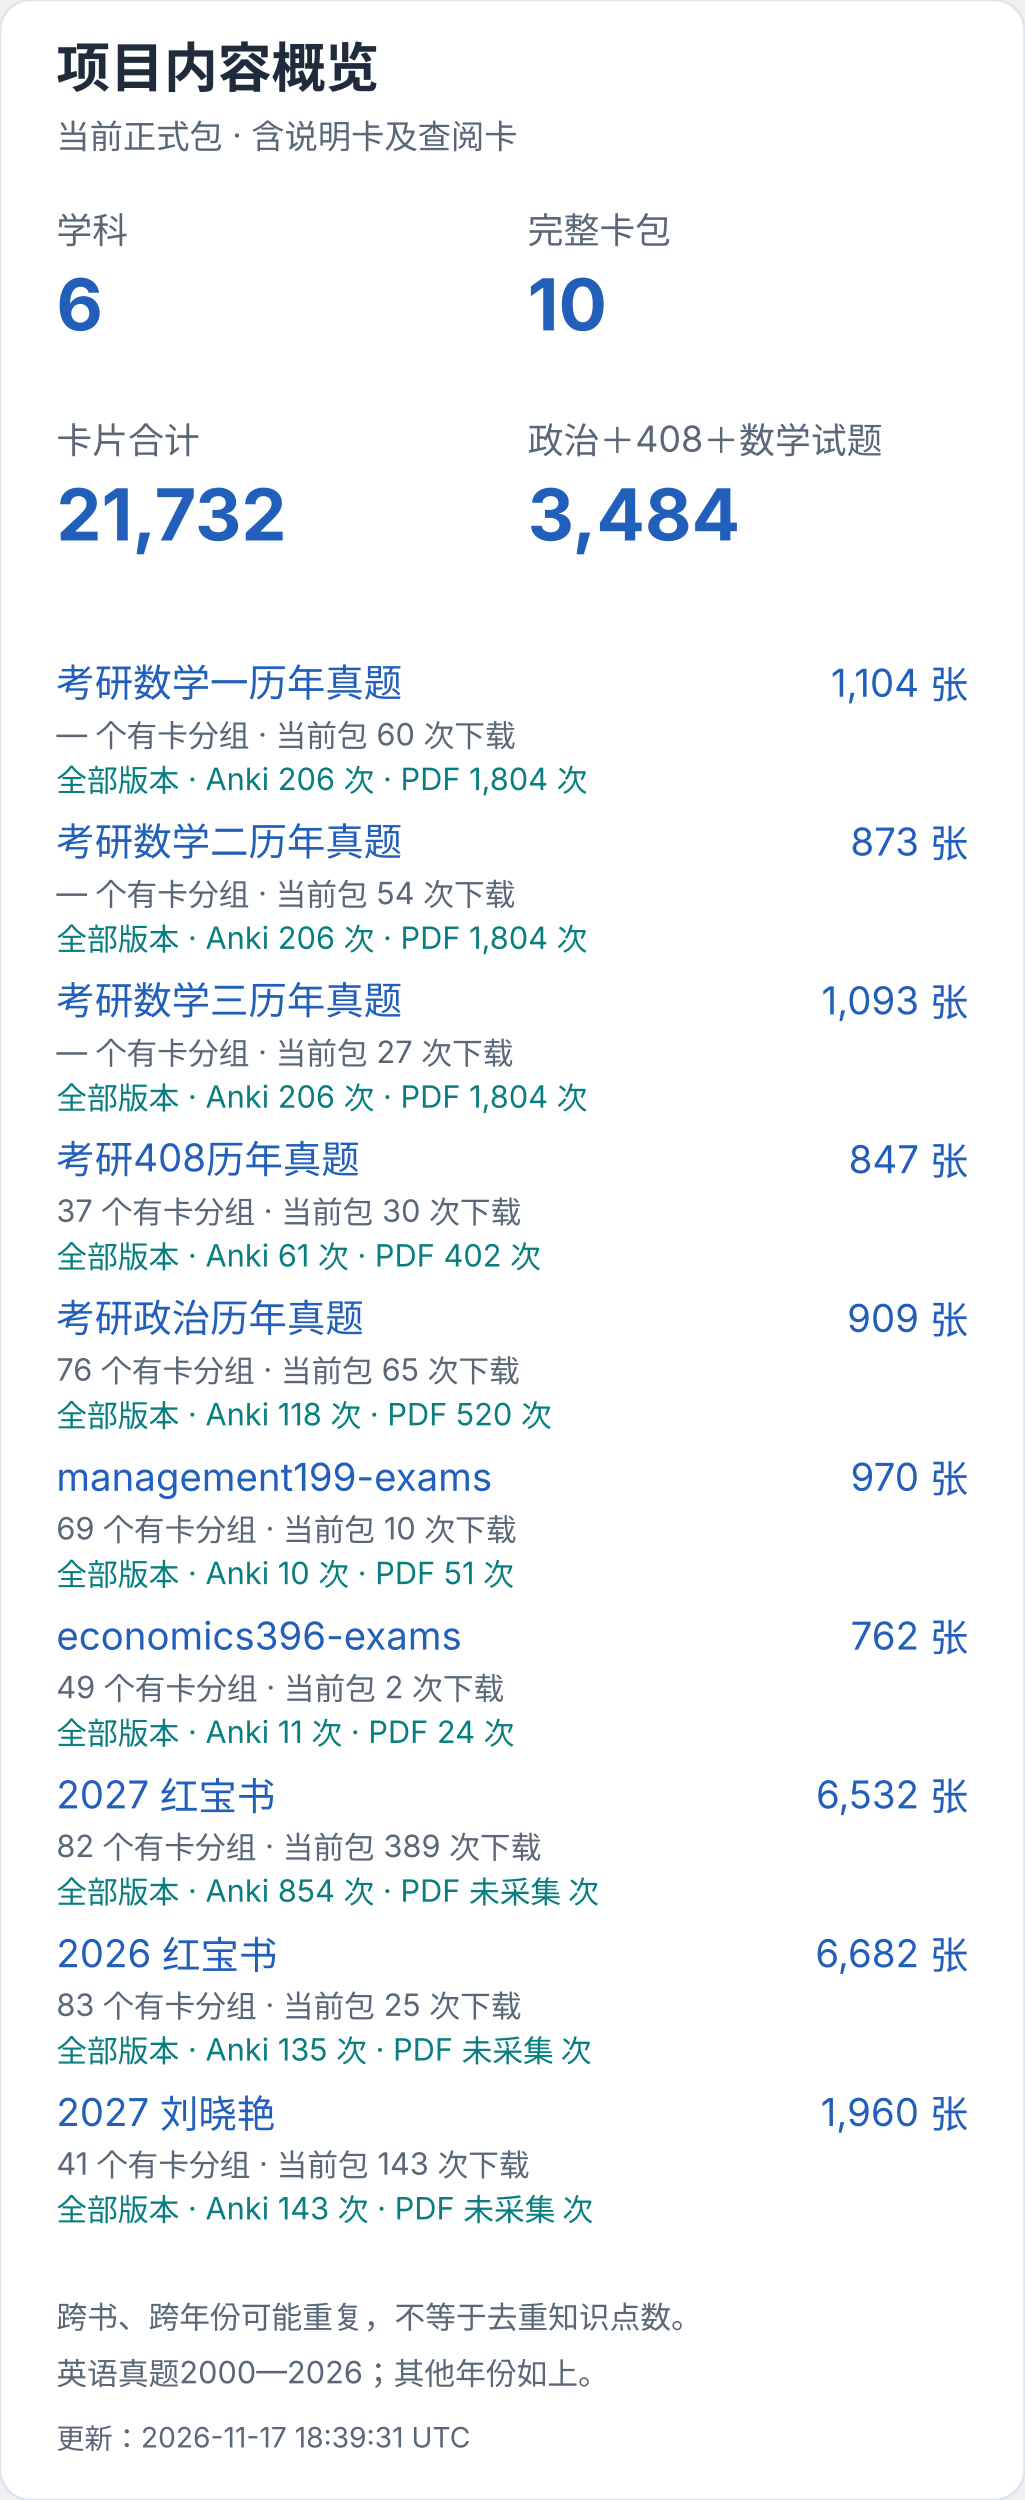
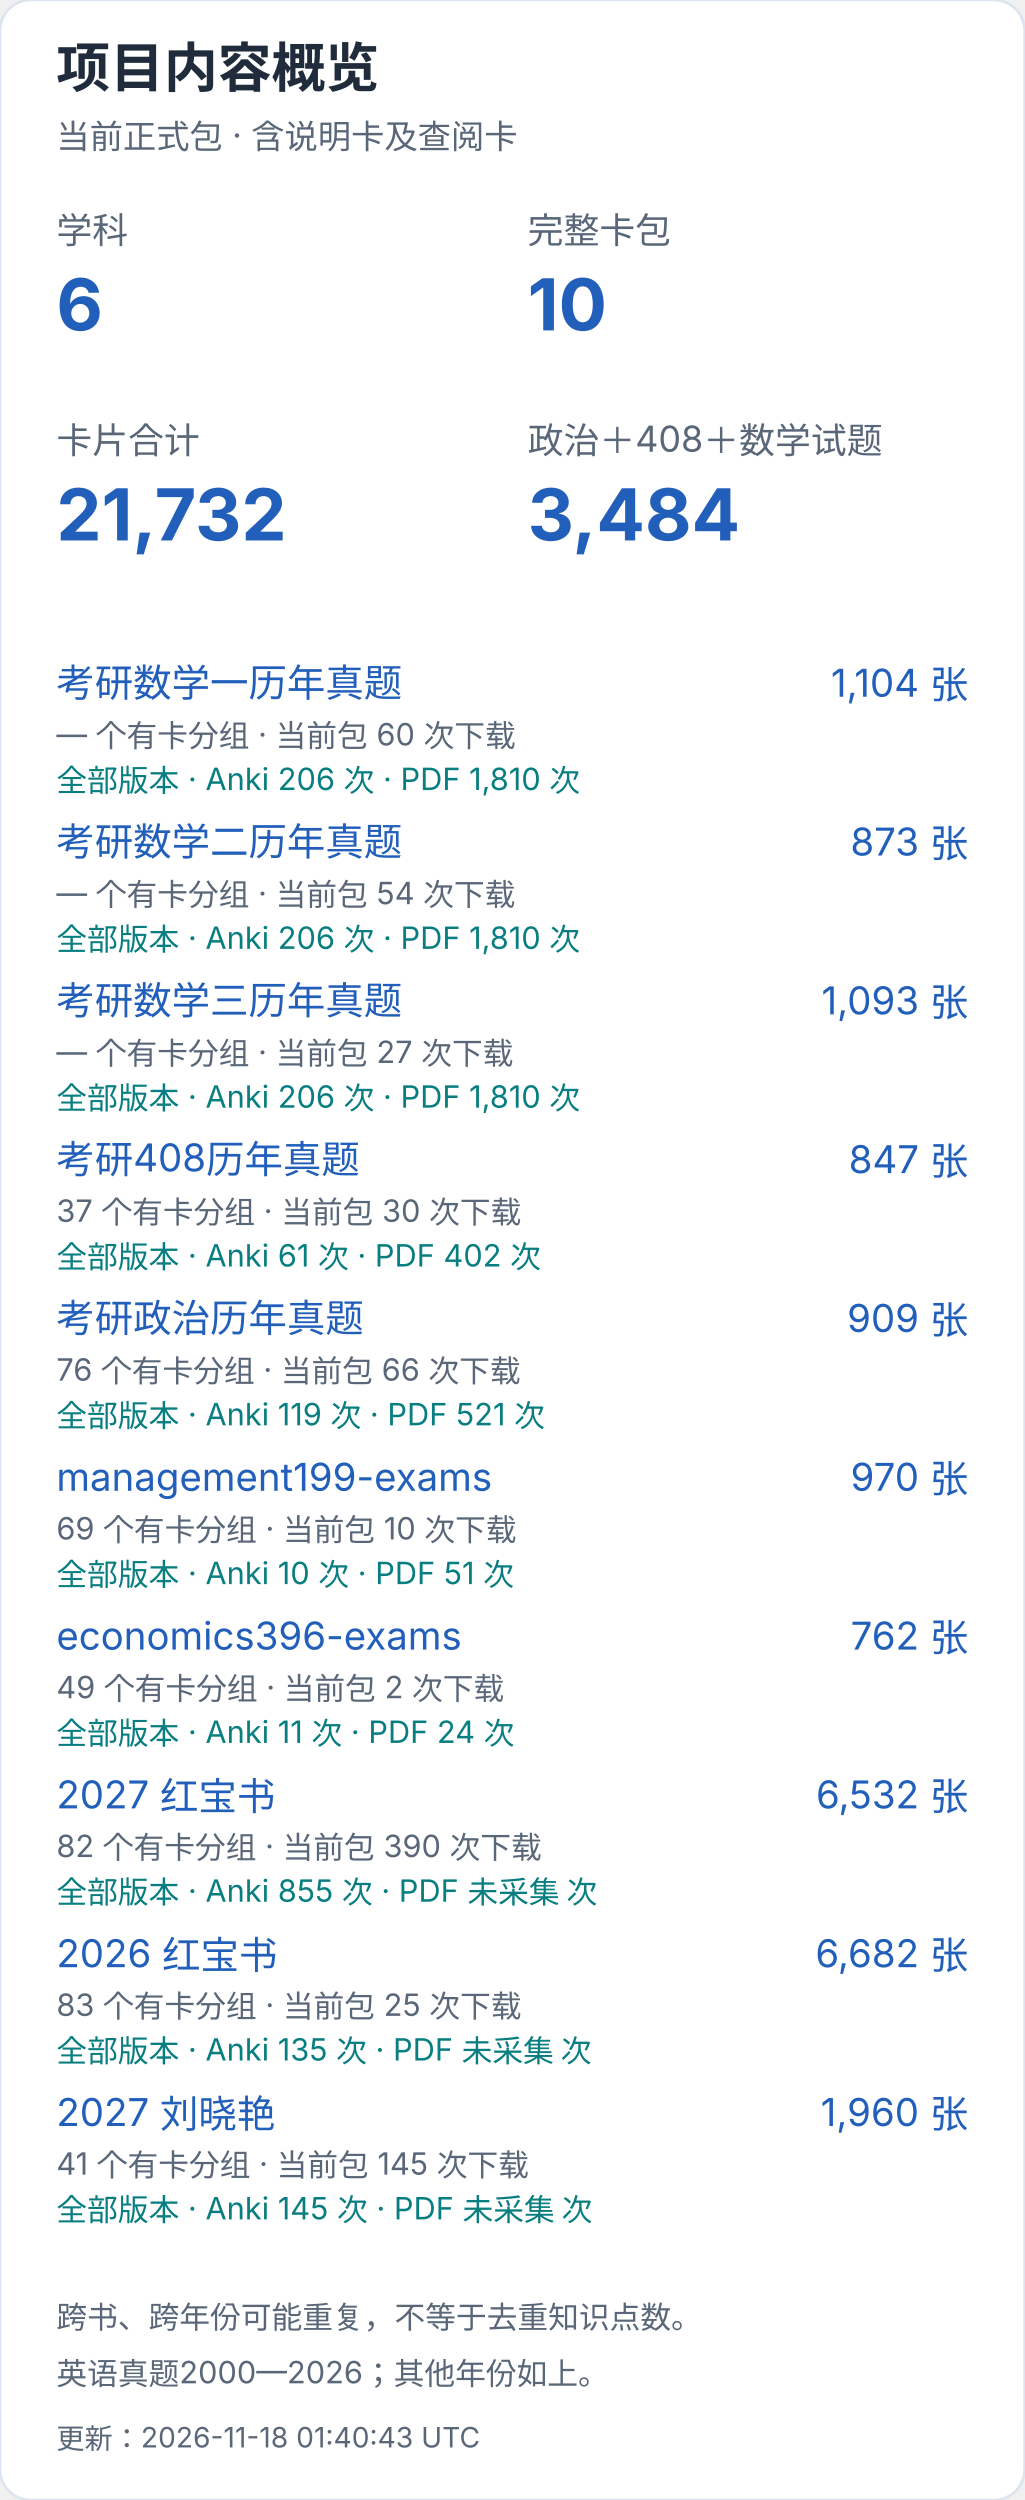
<svg xmlns="http://www.w3.org/2000/svg" width="400" height="976" viewBox="0 0 400 976" role="img" aria-label="项目内容概览（手机）">
  <style>text{font-family:-apple-system,BlinkMacSystemFont,"Segoe UI","PingFang SC","Microsoft YaHei",sans-serif;font-variant-numeric:tabular-nums}</style>
  <rect width="400" height="976" rx="12" fill="white" stroke="#dce4ef" />
  <text x="22" y="34" font-size="21" fill="#202b3c" font-weight="650" text-anchor="start">项目内容概览</text>
  <text x="22" y="58" font-size="13" fill="#596779" font-weight="400" text-anchor="start">当前正式包 · 含说明卡及查阅卡</text>
  <text x="22" y="95" font-size="14" fill="#596779" font-weight="400" text-anchor="start">学科</text>
  <text x="22" y="129" font-size="28" fill="#215fbb" font-weight="650" text-anchor="start">6</text>
  <text x="206" y="95" font-size="14" fill="#596779" font-weight="400" text-anchor="start">完整卡包</text>
  <text x="206" y="129" font-size="28" fill="#215fbb" font-weight="650" text-anchor="start">10</text>
  <text x="22" y="177" font-size="14" fill="#596779" font-weight="400" text-anchor="start">卡片合计</text>
  <text x="22" y="211" font-size="28" fill="#215fbb" font-weight="650" text-anchor="start">21,732</text>
  <text x="206" y="177" font-size="14" fill="#596779" font-weight="400" text-anchor="start">政治＋408＋数学试题</text>
  <text x="206" y="211" font-size="28" fill="#215fbb" font-weight="650" text-anchor="start">3,484</text>
  <a href="https://github.com/CHNragdoll/anki-pipeline/releases/tag/math-exams">
    <text x="22" y="272" font-size="15" fill="#215fbb" font-weight="400" text-anchor="start">考研数学一历年真题</text>
  </a>
  <text x="378" y="272" font-size="15" fill="#215fbb" font-weight="400" text-anchor="end">1,104 张</text>
  <text x="22" y="291" font-size="12" fill="#596779" font-weight="400" text-anchor="start">— 个有卡分组 · 当前包 60 次下载</text>
-   <text x="22" y="309" font-size="12" fill="#087e80" font-weight="400" text-anchor="start">全部版本 · Anki 206 次 · PDF 1,804 次</text>
+   <text x="22" y="309" font-size="12" fill="#087e80" font-weight="400" text-anchor="start">全部版本 · Anki 206 次 · PDF 1,810 次</text>
  <a href="https://github.com/CHNragdoll/anki-pipeline/releases/tag/math-exams">
    <text x="22" y="334" font-size="15" fill="#215fbb" font-weight="400" text-anchor="start">考研数学二历年真题</text>
  </a>
  <text x="378" y="334" font-size="15" fill="#215fbb" font-weight="400" text-anchor="end">873 张</text>
  <text x="22" y="353" font-size="12" fill="#596779" font-weight="400" text-anchor="start">— 个有卡分组 · 当前包 54 次下载</text>
-   <text x="22" y="371" font-size="12" fill="#087e80" font-weight="400" text-anchor="start">全部版本 · Anki 206 次 · PDF 1,804 次</text>
+   <text x="22" y="371" font-size="12" fill="#087e80" font-weight="400" text-anchor="start">全部版本 · Anki 206 次 · PDF 1,810 次</text>
  <a href="https://github.com/CHNragdoll/anki-pipeline/releases/tag/math-exams">
    <text x="22" y="396" font-size="15" fill="#215fbb" font-weight="400" text-anchor="start">考研数学三历年真题</text>
  </a>
  <text x="378" y="396" font-size="15" fill="#215fbb" font-weight="400" text-anchor="end">1,093 张</text>
  <text x="22" y="415" font-size="12" fill="#596779" font-weight="400" text-anchor="start">— 个有卡分组 · 当前包 27 次下载</text>
-   <text x="22" y="433" font-size="12" fill="#087e80" font-weight="400" text-anchor="start">全部版本 · Anki 206 次 · PDF 1,804 次</text>
+   <text x="22" y="433" font-size="12" fill="#087e80" font-weight="400" text-anchor="start">全部版本 · Anki 206 次 · PDF 1,810 次</text>
  <a href="https://github.com/CHNragdoll/anki-pipeline/releases/tag/cs408-exams">
    <text x="22" y="458" font-size="15" fill="#215fbb" font-weight="400" text-anchor="start">考研408历年真题</text>
  </a>
  <text x="378" y="458" font-size="15" fill="#215fbb" font-weight="400" text-anchor="end">847 张</text>
  <text x="22" y="477" font-size="12" fill="#596779" font-weight="400" text-anchor="start">37 个有卡分组 · 当前包 30 次下载</text>
  <text x="22" y="495" font-size="12" fill="#087e80" font-weight="400" text-anchor="start">全部版本 · Anki 61 次 · PDF 402 次</text>
  <a href="https://github.com/CHNragdoll/anki-pipeline/releases/tag/politics-exams">
    <text x="22" y="520" font-size="15" fill="#215fbb" font-weight="400" text-anchor="start">考研政治历年真题</text>
  </a>
  <text x="378" y="520" font-size="15" fill="#215fbb" font-weight="400" text-anchor="end">909 张</text>
-   <text x="22" y="539" font-size="12" fill="#596779" font-weight="400" text-anchor="start">76 个有卡分组 · 当前包 65 次下载</text>
-   <text x="22" y="557" font-size="12" fill="#087e80" font-weight="400" text-anchor="start">全部版本 · Anki 118 次 · PDF 520 次</text>
+   <text x="22" y="539" font-size="12" fill="#596779" font-weight="400" text-anchor="start">76 个有卡分组 · 当前包 66 次下载</text>
+   <text x="22" y="557" font-size="12" fill="#087e80" font-weight="400" text-anchor="start">全部版本 · Anki 119 次 · PDF 521 次</text>
  <a href="https://github.com/CHNragdoll/anki-pipeline/releases/tag/management199-exams">
    <text x="22" y="582" font-size="15" fill="#215fbb" font-weight="400" text-anchor="start">management199-exams</text>
  </a>
  <text x="378" y="582" font-size="15" fill="#215fbb" font-weight="400" text-anchor="end">970 张</text>
  <text x="22" y="601" font-size="12" fill="#596779" font-weight="400" text-anchor="start">69 个有卡分组 · 当前包 10 次下载</text>
  <text x="22" y="619" font-size="12" fill="#087e80" font-weight="400" text-anchor="start">全部版本 · Anki 10 次 · PDF 51 次</text>
  <a href="https://github.com/CHNragdoll/anki-pipeline/releases/tag/economics396-exams">
    <text x="22" y="644" font-size="15" fill="#215fbb" font-weight="400" text-anchor="start">economics396-exams</text>
  </a>
  <text x="378" y="644" font-size="15" fill="#215fbb" font-weight="400" text-anchor="end">762 张</text>
  <text x="22" y="663" font-size="12" fill="#596779" font-weight="400" text-anchor="start">49 个有卡分组 · 当前包 2 次下载</text>
  <text x="22" y="681" font-size="12" fill="#087e80" font-weight="400" text-anchor="start">全部版本 · Anki 11 次 · PDF 24 次</text>
  <a href="https://github.com/CHNragdoll/anki-pipeline/releases/tag/redbook-2027.10.06">
    <text x="22" y="706" font-size="15" fill="#215fbb" font-weight="400" text-anchor="start">2027 红宝书</text>
  </a>
  <text x="378" y="706" font-size="15" fill="#215fbb" font-weight="400" text-anchor="end">6,532 张</text>
-   <text x="22" y="725" font-size="12" fill="#596779" font-weight="400" text-anchor="start">82 个有卡分组 · 当前包 389 次下载</text>
-   <text x="22" y="743" font-size="12" fill="#087e80" font-weight="400" text-anchor="start">全部版本 · Anki 854 次 · PDF 未采集 次</text>
+   <text x="22" y="725" font-size="12" fill="#596779" font-weight="400" text-anchor="start">82 个有卡分组 · 当前包 390 次下载</text>
+   <text x="22" y="743" font-size="12" fill="#087e80" font-weight="400" text-anchor="start">全部版本 · Anki 855 次 · PDF 未采集 次</text>
  <a href="https://github.com/CHNragdoll/anki-pipeline/releases/tag/redbook-2026.10.06">
    <text x="22" y="768" font-size="15" fill="#215fbb" font-weight="400" text-anchor="start">2026 红宝书</text>
  </a>
  <text x="378" y="768" font-size="15" fill="#215fbb" font-weight="400" text-anchor="end">6,682 张</text>
  <text x="22" y="787" font-size="12" fill="#596779" font-weight="400" text-anchor="start">83 个有卡分组 · 当前包 25 次下载</text>
  <text x="22" y="805" font-size="12" fill="#087e80" font-weight="400" text-anchor="start">全部版本 · Anki 135 次 · PDF 未采集 次</text>
  <a href="https://github.com/CHNragdoll/anki-pipeline/releases/tag/v3.0.1">
    <text x="22" y="830" font-size="15" fill="#215fbb" font-weight="400" text-anchor="start">2027 刘晓艳</text>
  </a>
  <text x="378" y="830" font-size="15" fill="#215fbb" font-weight="400" text-anchor="end">1,960 张</text>
-   <text x="22" y="849" font-size="12" fill="#596779" font-weight="400" text-anchor="start">41 个有卡分组 · 当前包 143 次下载</text>
-   <text x="22" y="867" font-size="12" fill="#087e80" font-weight="400" text-anchor="start">全部版本 · Anki 143 次 · PDF 未采集 次</text>
+   <text x="22" y="849" font-size="12" fill="#596779" font-weight="400" text-anchor="start">41 个有卡分组 · 当前包 145 次下载</text>
+   <text x="22" y="867" font-size="12" fill="#087e80" font-weight="400" text-anchor="start">全部版本 · Anki 145 次 · PDF 未采集 次</text>
  <text x="22" y="909" font-size="12" fill="#596779" font-weight="400" text-anchor="start">跨书、跨年份可能重复，不等于去重知识点数。</text>
  <text x="22" y="931" font-size="12" fill="#596779" font-weight="400" text-anchor="start">英语真题2000—2026；其他年份如上。</text>
-   <text x="22" y="956" font-size="11" fill="#596779" font-weight="400" text-anchor="start">更新：2026-11-17 18:39:31 UTC</text>
+   <text x="22" y="956" font-size="11" fill="#596779" font-weight="400" text-anchor="start">更新：2026-11-18 01:40:43 UTC</text>
</svg>
